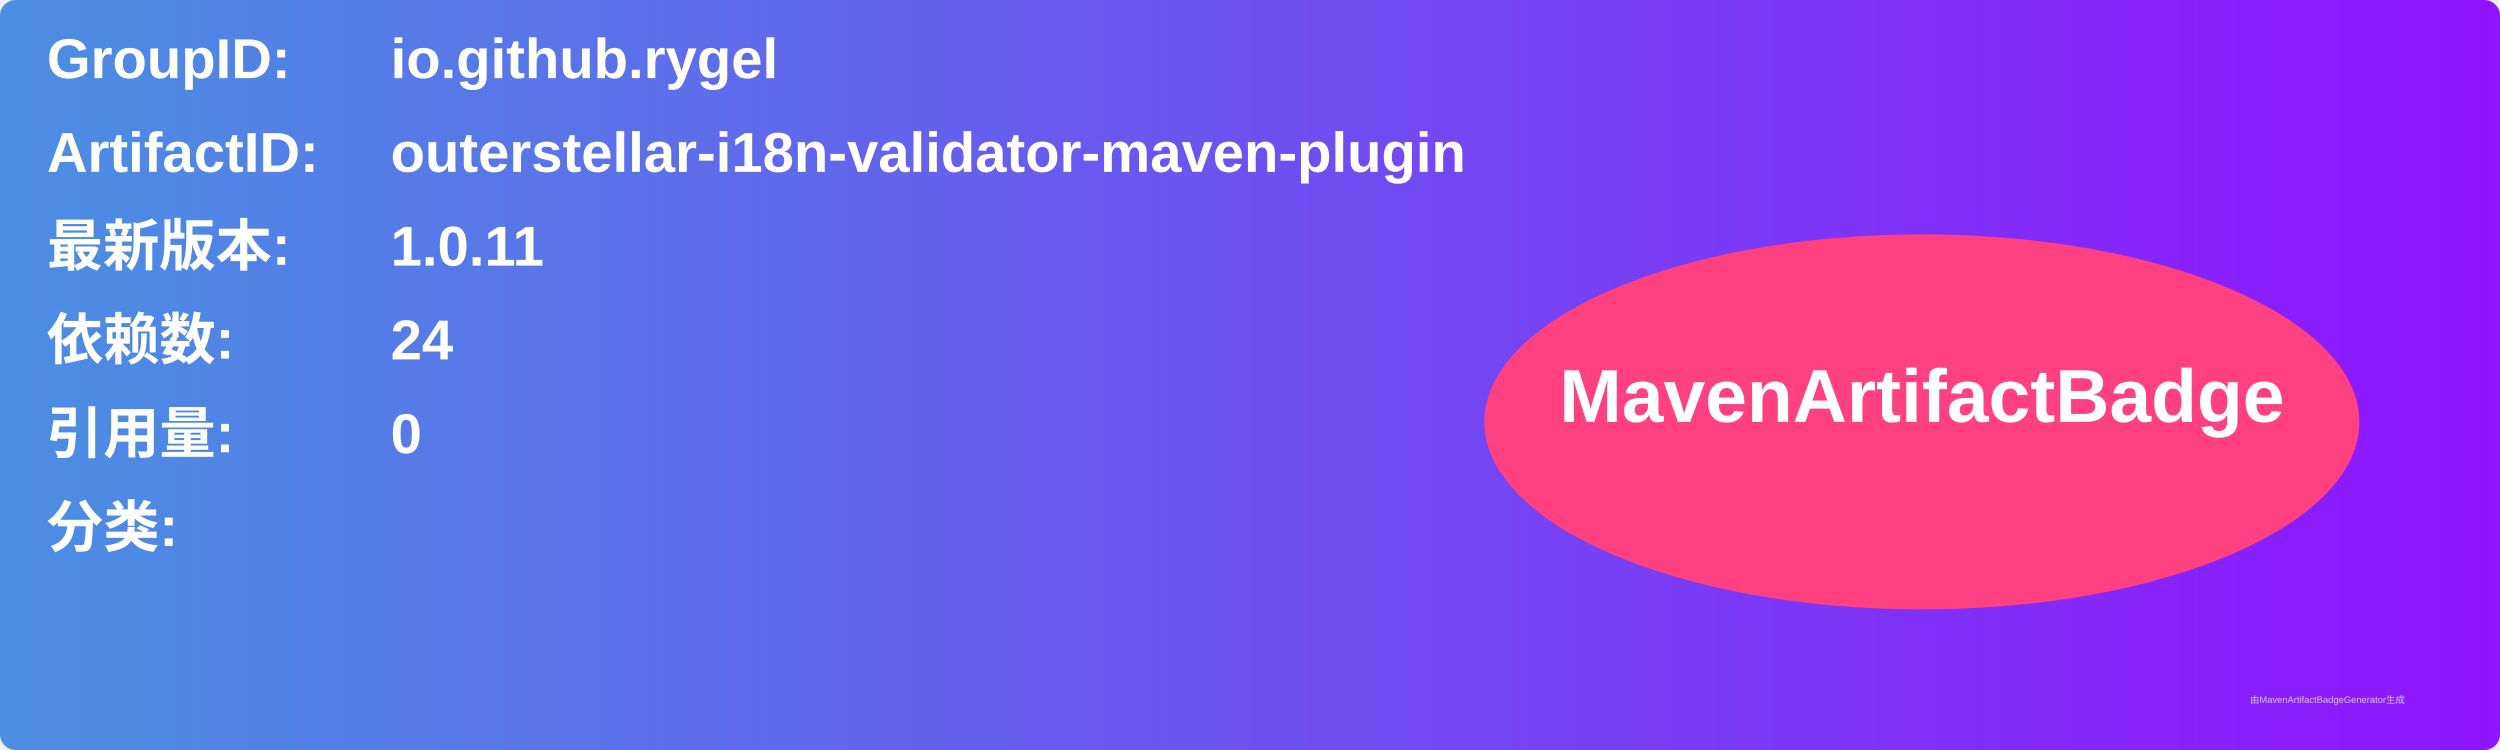
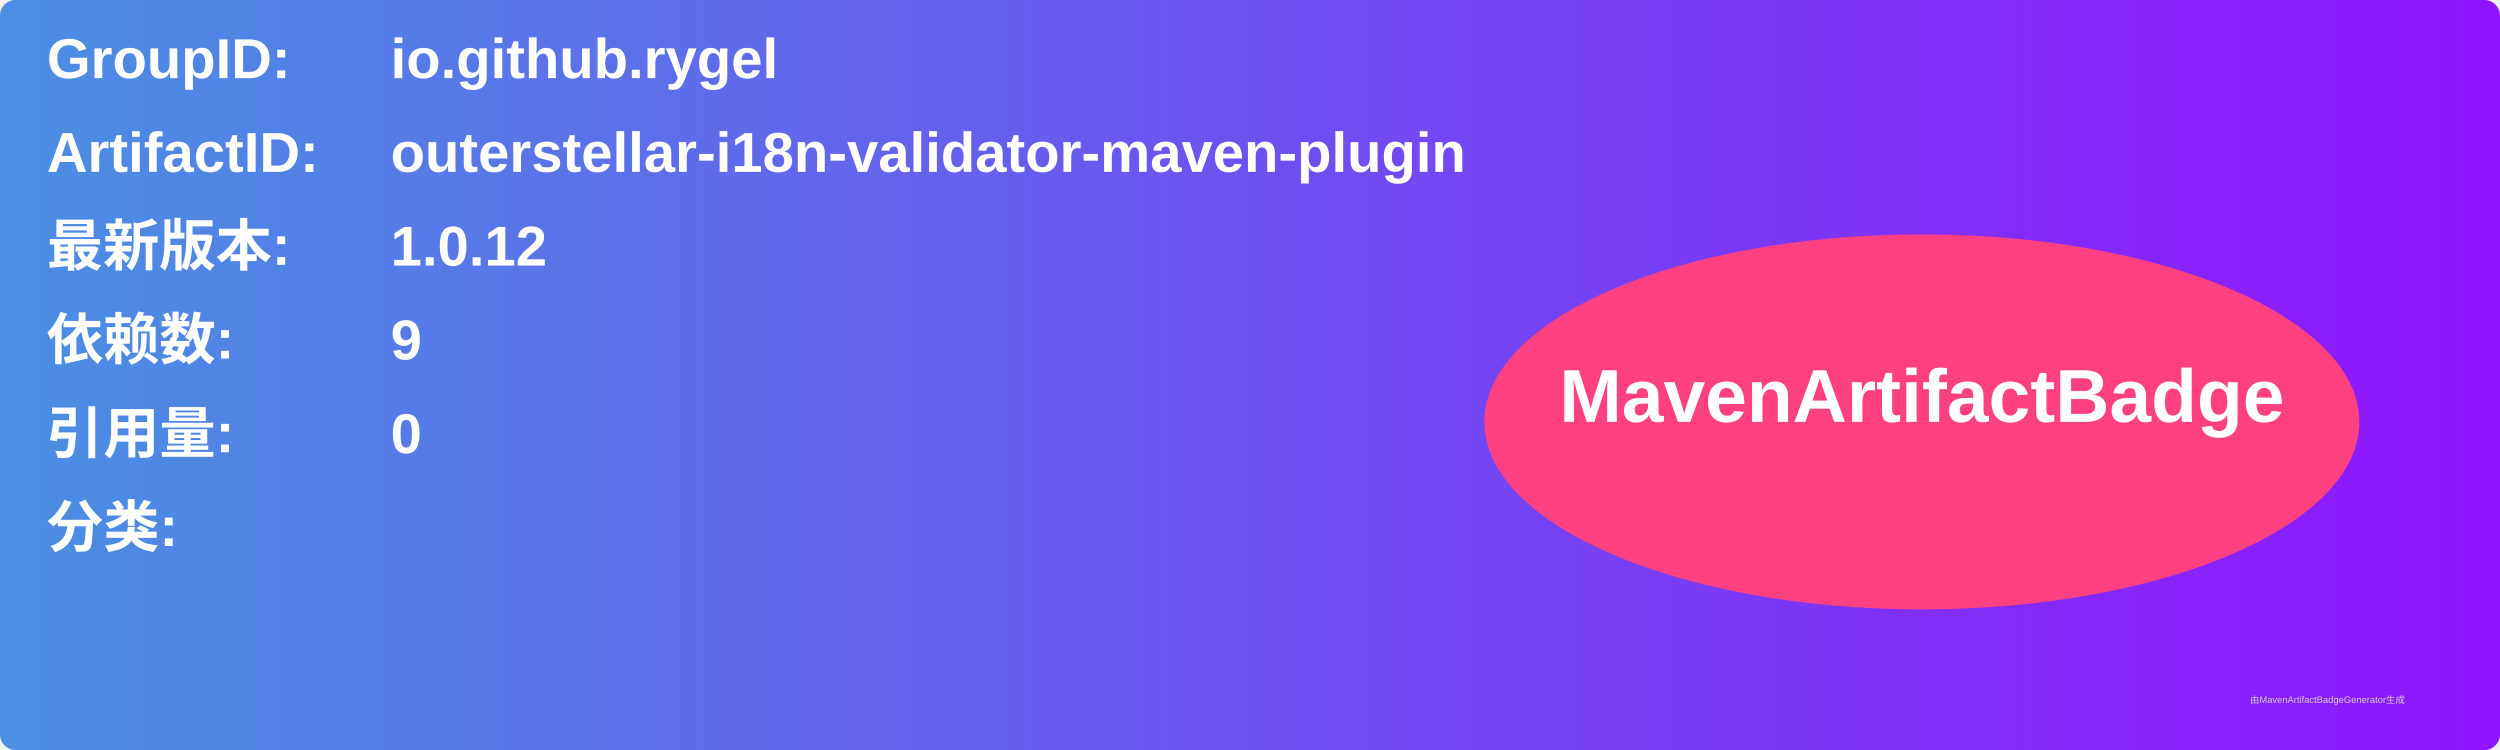
<svg xmlns="http://www.w3.org/2000/svg" width="800" height="240" viewBox="0 0 800 240">
  <linearGradient id="grad" x1="0%" y1="0%" x2="100%" y2="0%">
    <stop offset="0%" stop-color="#4a90e2" />
    <stop offset="100%" stop-color="#9013fe" />
  </linearGradient>
  <rect width="100%" height="100%" rx="5" ry="5" fill="url(#grad)" />
  <g transform="translate(15, 15)">
    <text x="0" y="10" font-family="Arial" font-size="18" fill="white" font-weight="bold" width="260">GroupID:</text>
    <text x="110" y="10" font-family="Arial" font-size="18" fill="white" font-weight="bold" width="460">io.github.rygel</text>
    <text x="0" y="40" font-family="Arial" font-size="18" fill="white" font-weight="bold" width="260">ArtifactID:</text>
    <text x="110" y="40" font-family="Arial" font-size="18" fill="white" font-weight="bold" width="460">outerstellar-i18n-validator-maven-plugin</text>
    <text x="0" y="70" font-family="Arial" font-size="18" fill="white" font-weight="bold">最新版本:</text>
    <text x="110" y="70" font-family="Arial" font-size="18" fill="white" font-weight="bold">
-       <tspan font-weight="bold">1.0.11</tspan>
+       <tspan font-weight="bold">1.0.12</tspan>
    </text>
    <text x="0" y="100" font-family="Arial" font-size="18" fill="white" font-weight="bold">依赖数: </text>
    <text x="110" y="100" font-family="Arial" font-size="18" fill="white">
-       <tspan font-weight="bold">24</tspan>
+       <tspan font-weight="bold">9</tspan>
    </text>
    <text x="0" y="130" font-family="Arial" font-size="18" fill="white" font-weight="bold">引用量: </text>
    <text x="110" y="130" font-family="Arial" font-size="18" fill="white">
      <tspan font-weight="bold">0</tspan>
    </text>
    <text x="0" y="160" font-family="Arial" font-size="18" fill="white" font-weight="bold">分类:</text>
    <text x="10" y="190" font-family="Arial" font-size="10" fill="white">
      <tspan font-weight="bold" />
    </text>
    <ellipse cx="600" cy="120" rx="140" ry="60" fill="#ff4081" />
    <text x="600" y="120" text-anchor="middle" font-family="Arial" font-size="24" fill="white" font-weight="bold">MavenArtifactBadge</text>
  </g>
  <text x="720" y="225" font-family="Arial" font-size="3" fill="#d0d0d0">由MavenArtifactBadgeGenerator生成</text>
</svg>
